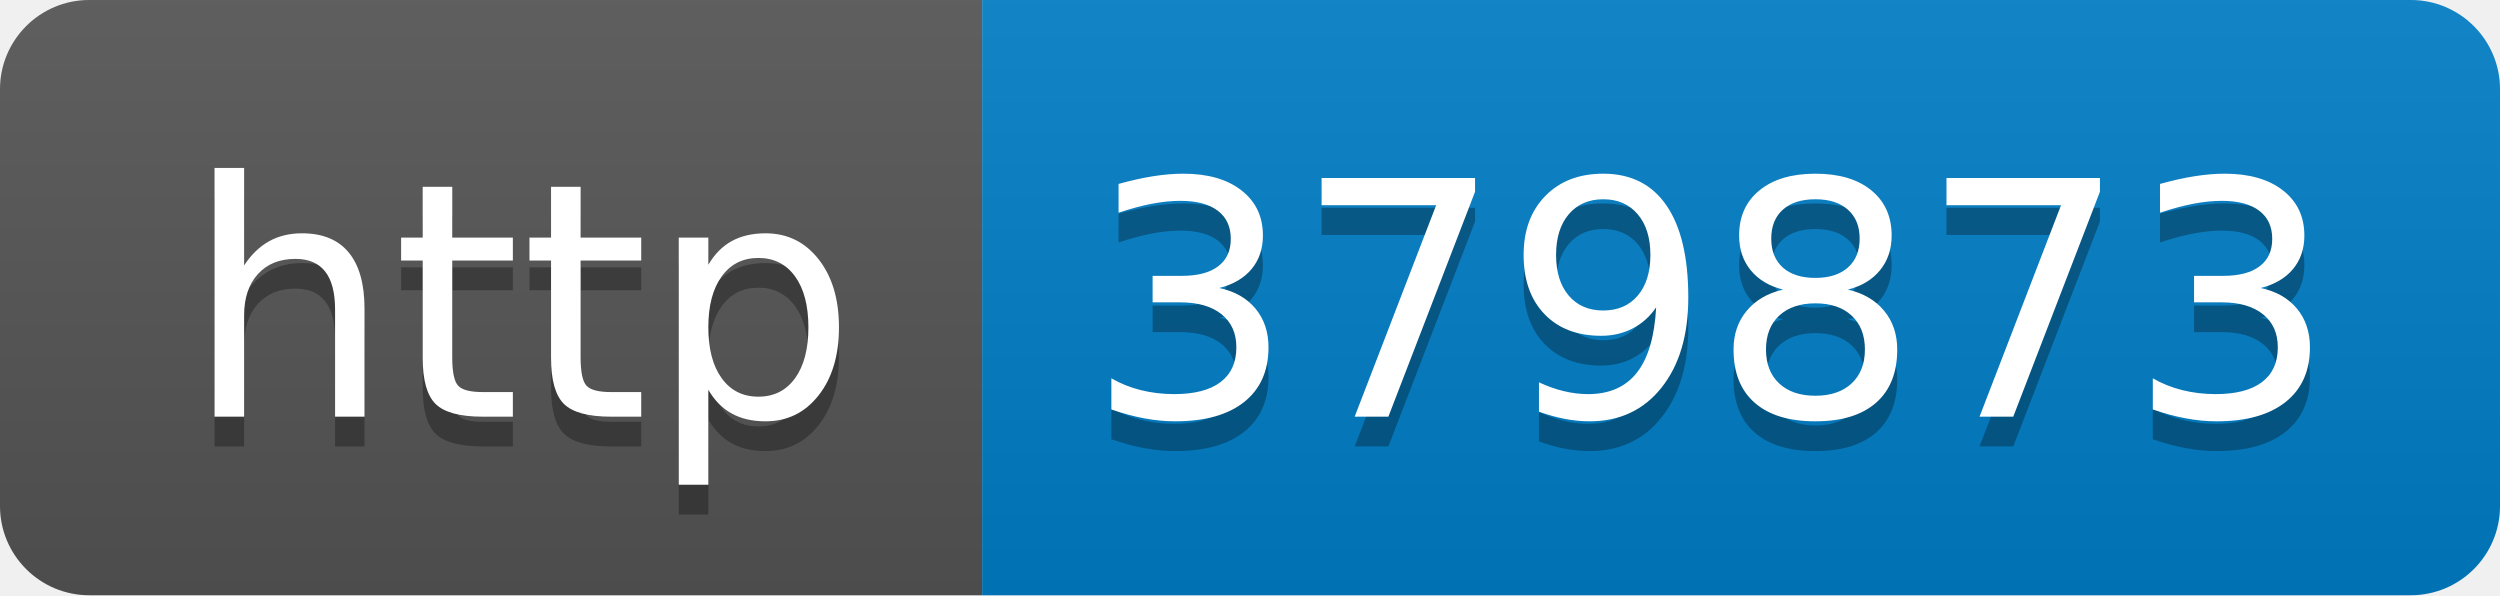
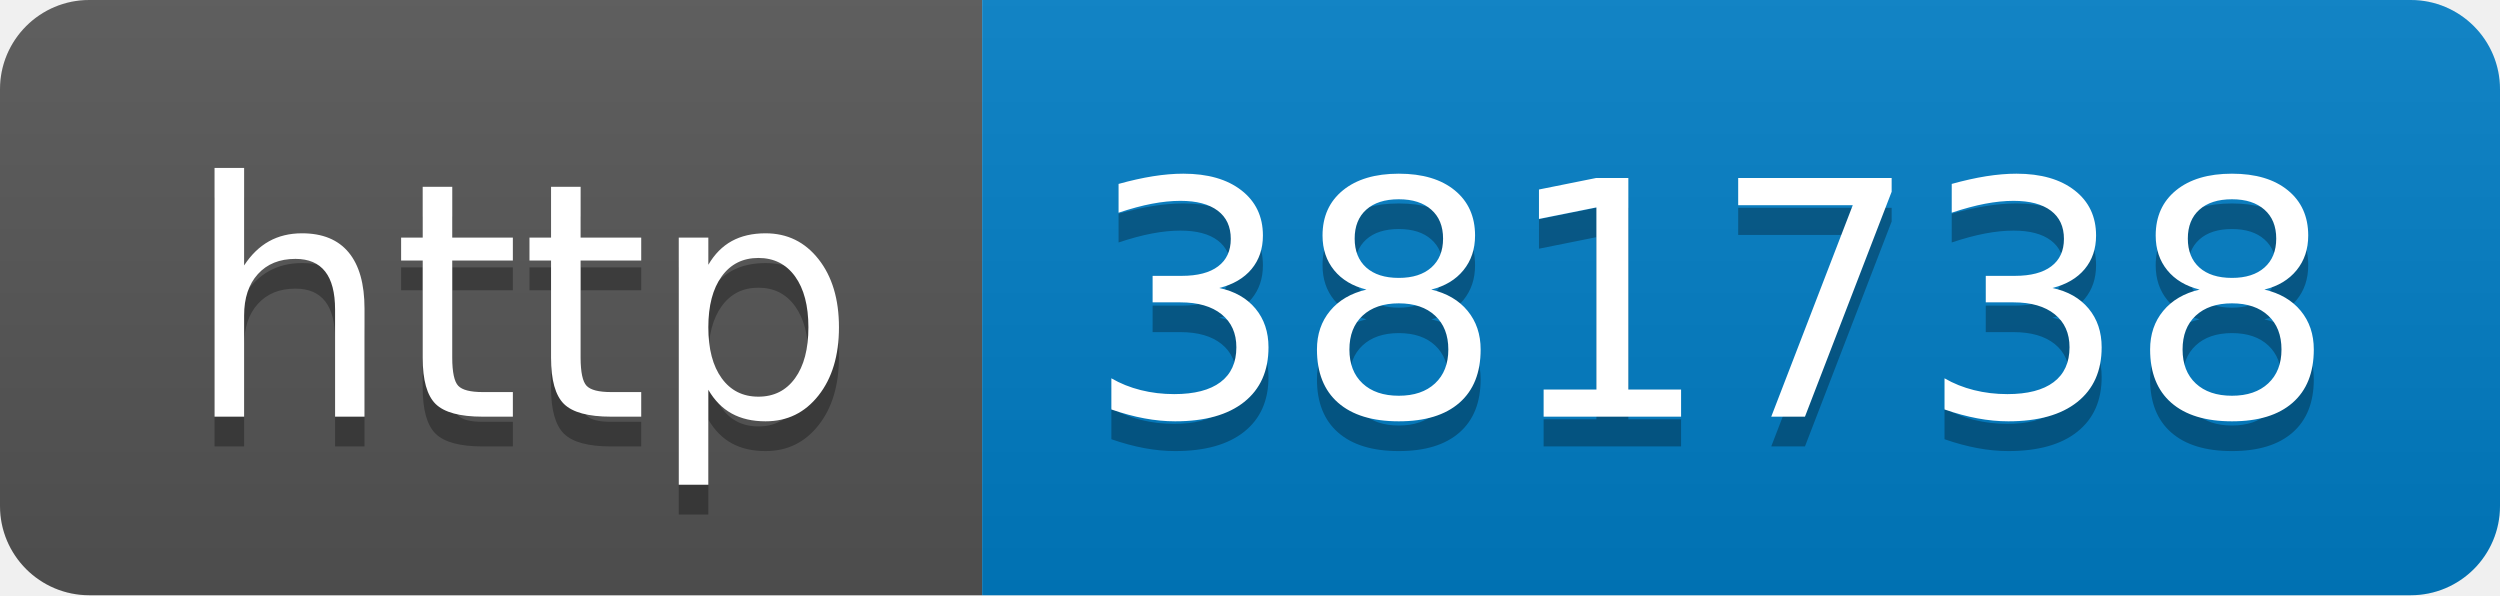
- <svg xmlns="http://www.w3.org/2000/svg" width="84" height="20" role="img" aria-label="http: 379873">
+ <svg xmlns="http://www.w3.org/2000/svg" width="84" height="20" role="img" aria-label="http: 381738">
  <linearGradient id="s" x2="0" y2="100%">
    <stop offset="0" stop-color="#bbb" stop-opacity=".1" />
    <stop offset="1" stop-opacity=".1" />
  </linearGradient>
  <clipPath id="r">
    <rect width="84" height="20" rx="3" fill="#fff" />
  </clipPath>
  <g clip-path="url(#r)">
    <rect width="33" height="20" fill="#555" />
    <rect x="33" width="51" height="20" fill="#007ec6" />
    <rect width="84" height="20" fill="url(#s)" />
  </g>
  <g fill="#fff" text-anchor="middle" font-family="Verdana,Geneva,DejaVu Sans,sans-serif" text-rendering="geometricPrecision" font-size="110">
    <text aria-hidden="true" x="175" y="150" fill="#010101" fill-opacity=".3" transform="scale(.1)" textLength="230">http</text>
    <text x="175" y="140" transform="scale(.1)" fill="#fff" textLength="230">http</text>
-     <text aria-hidden="true" x="575" y="150" fill="#010101" fill-opacity=".3" transform="scale(.1)" textLength="410">379873</text>
-     <text x="575" y="140" transform="scale(.1)" fill="#fff" textLength="410">379873</text>
+     <text aria-hidden="true" x="575" y="150" fill="#010101" fill-opacity=".3" transform="scale(.1)" textLength="410">381738</text>
+     <text x="575" y="140" transform="scale(.1)" fill="#fff" textLength="410">381738</text>
  </g>
</svg>
